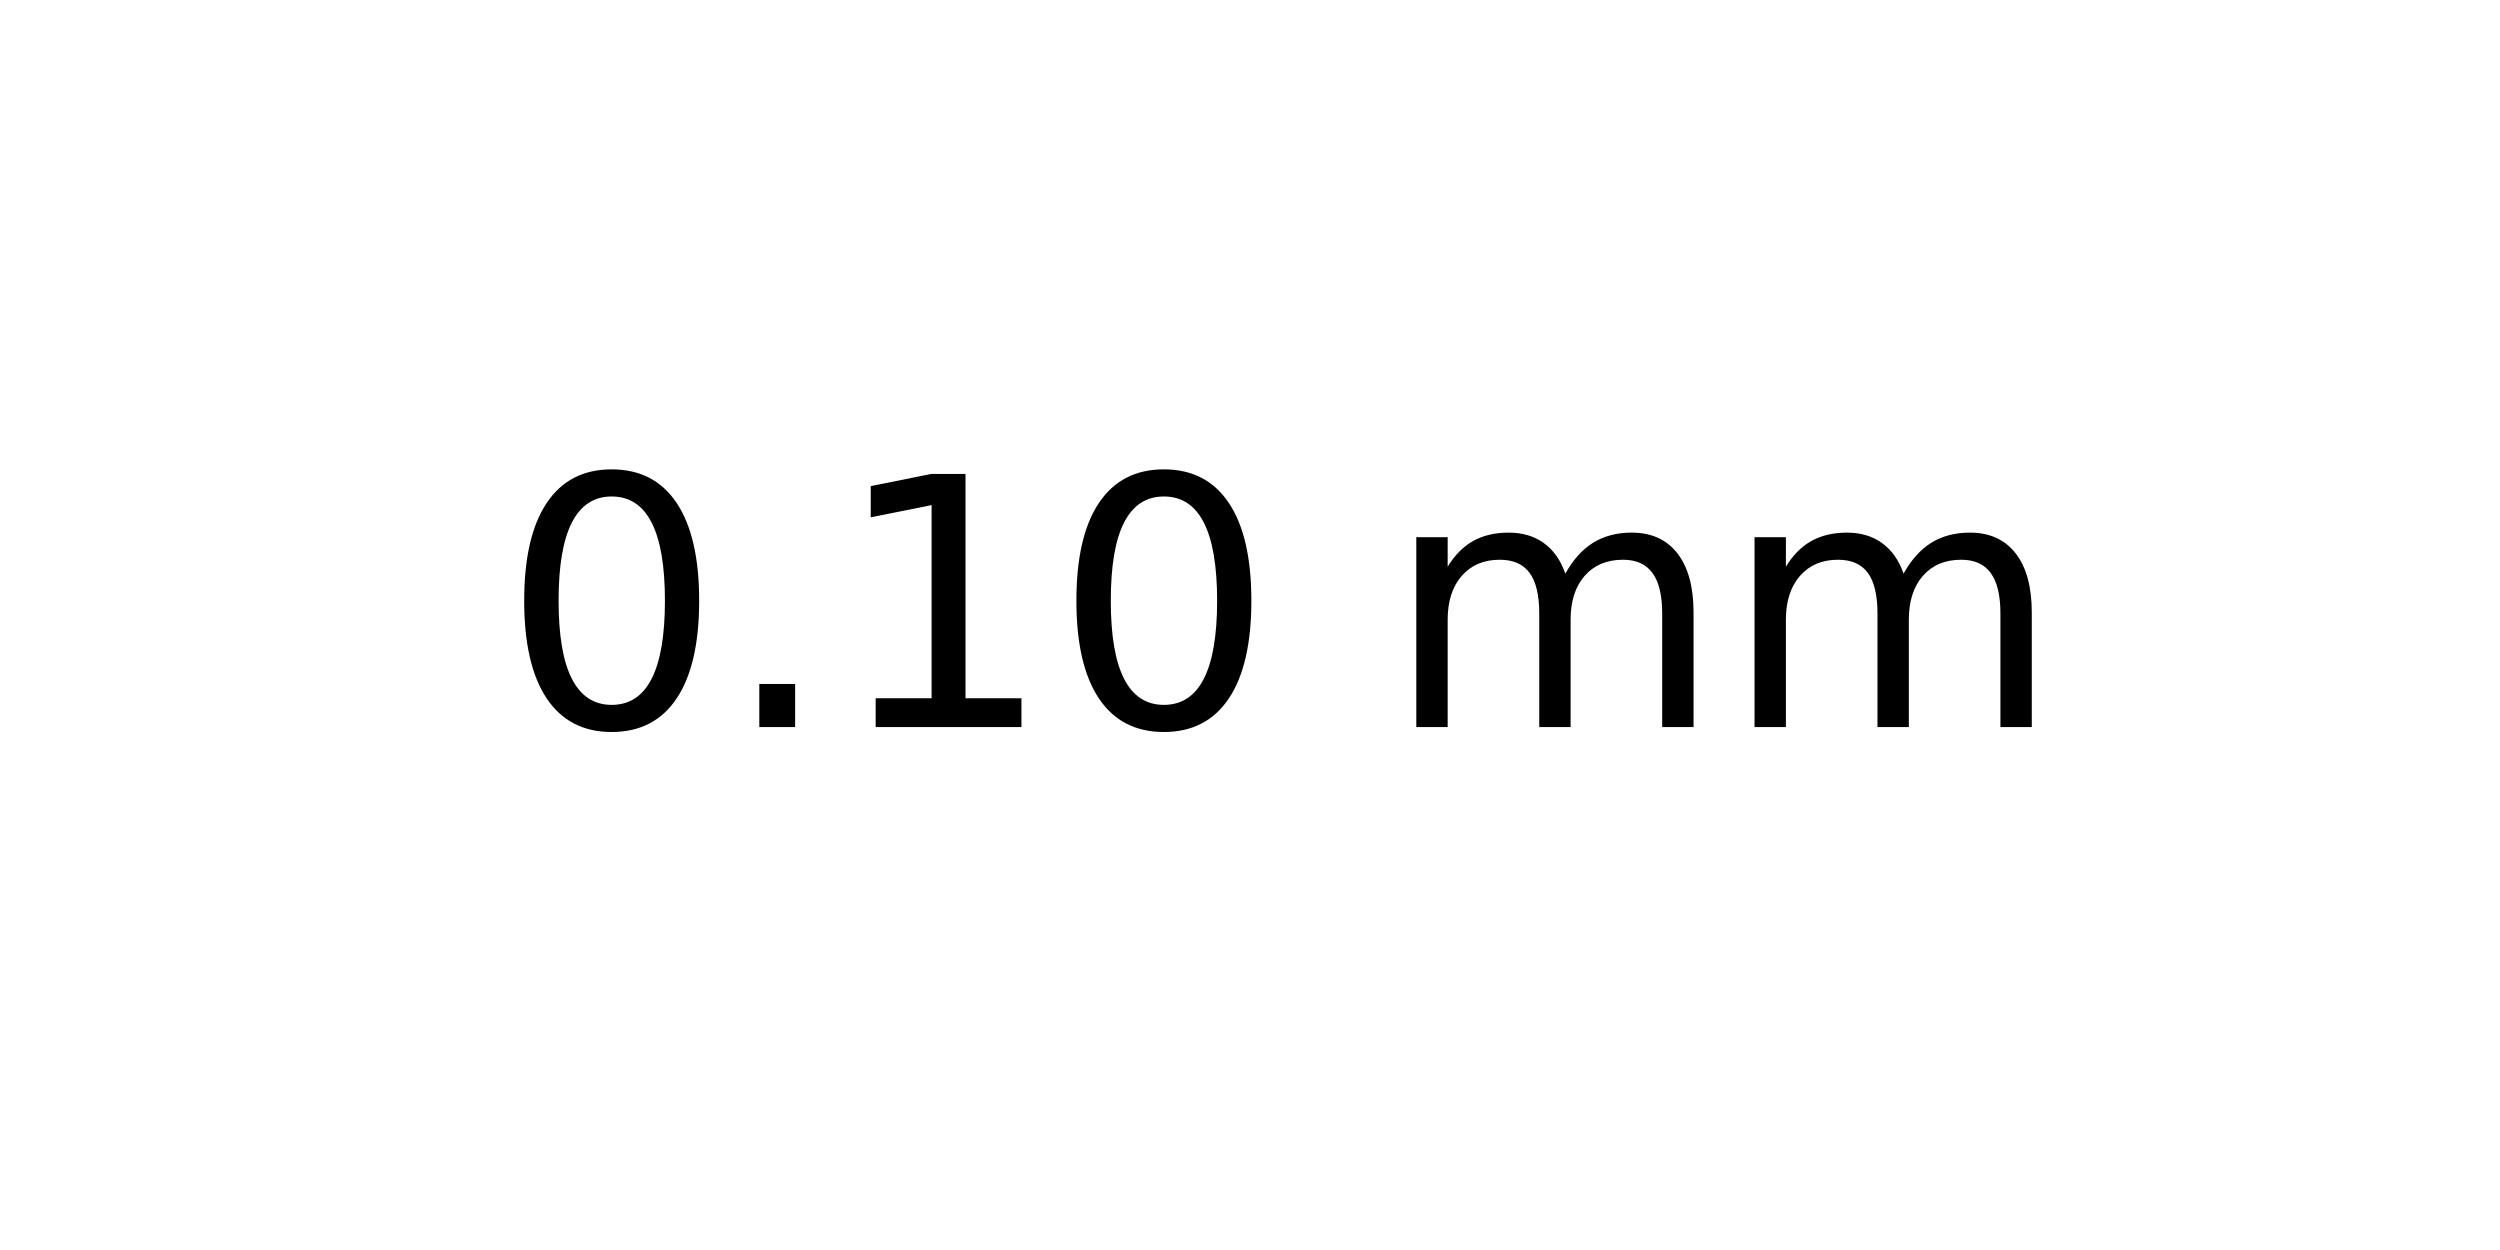
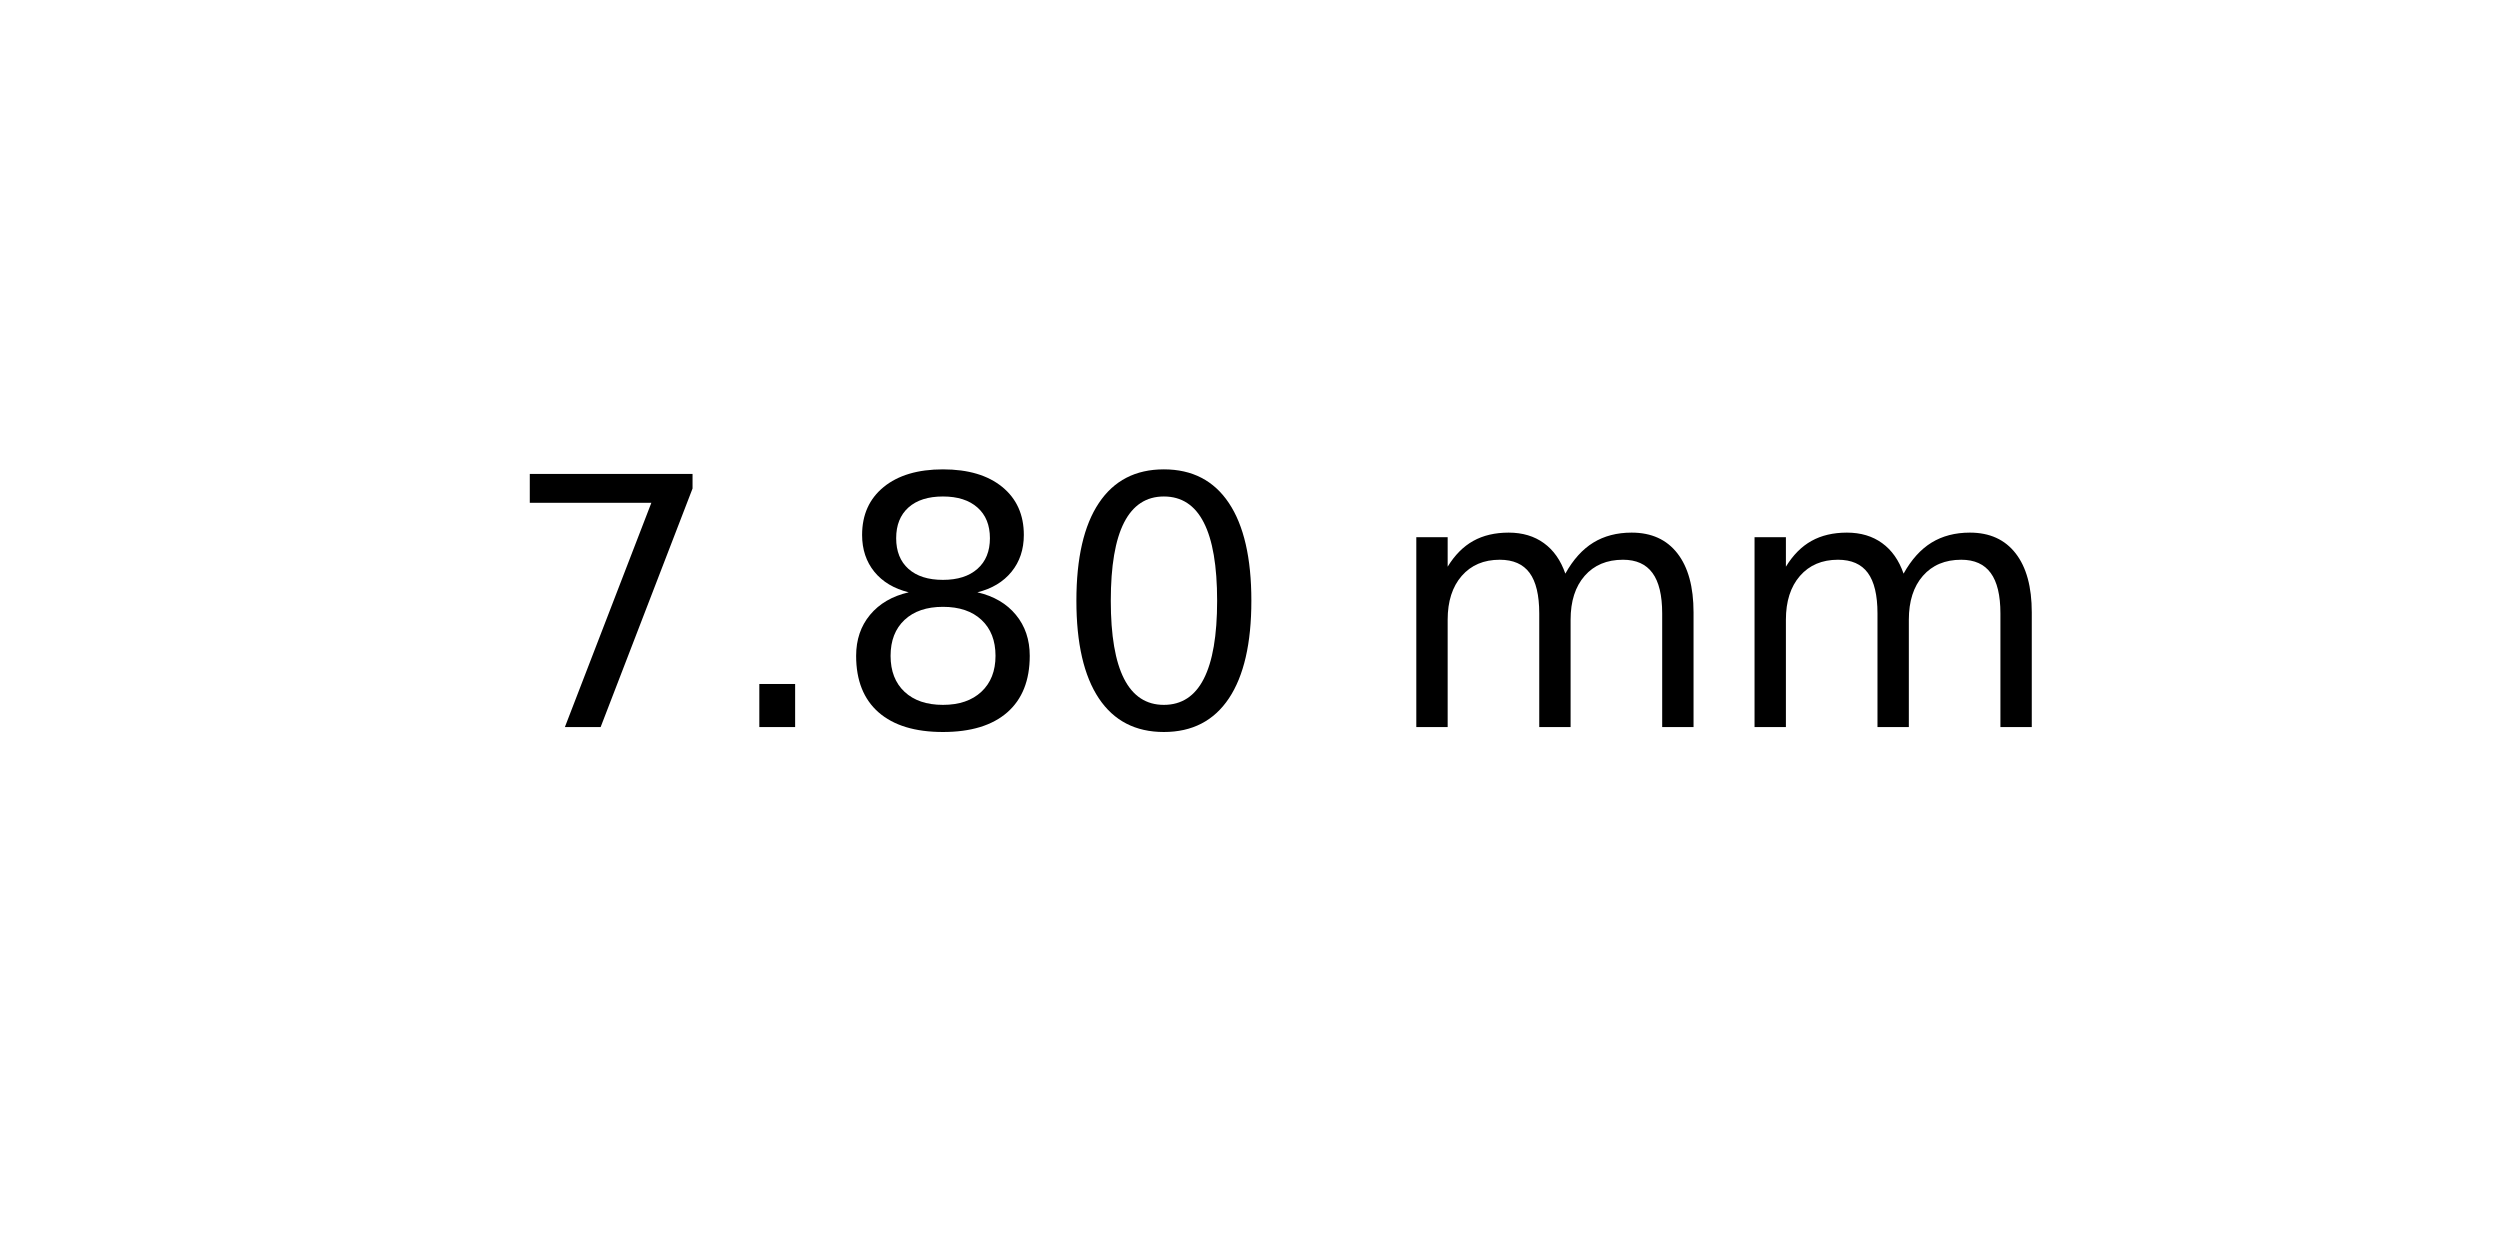
<svg xmlns="http://www.w3.org/2000/svg" xmlns:xlink="http://www.w3.org/1999/xlink" width="72pt" height="36pt" viewBox="0 0 72 36" version="1.1">
  <defs>
    <style type="text/css">*{stroke-linejoin: round; stroke-linecap: butt}</style>
  </defs>
  <g id="figure_1">
    <g id="axes_1">
      <g id="text_1">
        <g transform="translate(14.4375 20.93937) scale(0.1 -0.1)">
          <defs>
+             <path id="DejaVuSans-37" d="M 525 4666  L 3525 4666  L 3525 4397  L 1831 0  L 1172 0  L 2766 4134  L 525 4134  L 525 4666  z " transform="scale(0.015625)" />
+             <path id="DejaVuSans-2e" d="M 684 794  L 1344 794  L 1344 0  L 684 0  L 684 794  z " transform="scale(0.015625)" />
+             <path id="DejaVuSans-38" d="M 2034 2216  Q 1584 2216 1326 1975  Q 1069 1734 1069 1313  Q 1069 891 1326 650  Q 1584 409 2034 409  Q 2484 409 2743 651  Q 3003 894 3003 1313  Q 3003 1734 2745 1975  Q 2488 2216 2034 2216  z M 1403 2484  Q 997 2584 770 2862  Q 544 3141 544 3541  Q 544 4100 942 4425  Q 1341 4750 2034 4750  Q 2731 4750 3128 4425  Q 3525 4100 3525 3541  Q 3525 3141 3298 2862  Q 3072 2584 2669 2484  Q 3125 2378 3379 2068  Q 3634 1759 3634 1313  Q 3634 634 3220 271  Q 2806 -91 2034 -91  Q 1263 -91 848 271  Q 434 634 434 1313  Q 434 1759 690 2068  Q 947 2378 1403 2484  z M 1172 3481  Q 1172 3119 1398 2916  Q 1625 2713 2034 2713  Q 2441 2713 2670 2916  Q 2900 3119 2900 3481  Q 2900 3844 2670 4047  Q 2441 4250 2034 4250  Q 1625 4250 1398 4047  Q 1172 3844 1172 3481  z " transform="scale(0.015625)" />
            <path id="DejaVuSans-30" d="M 2034 4250  Q 1547 4250 1301 3770  Q 1056 3291 1056 2328  Q 1056 1369 1301 889  Q 1547 409 2034 409  Q 2525 409 2770 889  Q 3016 1369 3016 2328  Q 3016 3291 2770 3770  Q 2525 4250 2034 4250  z M 2034 4750  Q 2819 4750 3233 4129  Q 3647 3509 3647 2328  Q 3647 1150 3233 529  Q 2819 -91 2034 -91  Q 1250 -91 836 529  Q 422 1150 422 2328  Q 422 3509 836 4129  Q 1250 4750 2034 4750  z " transform="scale(0.015625)" />
-             <path id="DejaVuSans-2e" d="M 684 794  L 1344 794  L 1344 0  L 684 0  L 684 794  z " transform="scale(0.015625)" />
-             <path id="DejaVuSans-31" d="M 794 531  L 1825 531  L 1825 4091  L 703 3866  L 703 4441  L 1819 4666  L 2450 4666  L 2450 531  L 3481 531  L 3481 0  L 794 0  L 794 531  z " transform="scale(0.015625)" />
            <path id="DejaVuSans-20" transform="scale(0.015625)" />
            <path id="DejaVuSans-6d" d="M 3328 2828  Q 3544 3216 3844 3400  Q 4144 3584 4550 3584  Q 5097 3584 5394 3201  Q 5691 2819 5691 2113  L 5691 0  L 5113 0  L 5113 2094  Q 5113 2597 4934 2840  Q 4756 3084 4391 3084  Q 3944 3084 3684 2787  Q 3425 2491 3425 1978  L 3425 0  L 2847 0  L 2847 2094  Q 2847 2600 2669 2842  Q 2491 3084 2119 3084  Q 1678 3084 1418 2786  Q 1159 2488 1159 1978  L 1159 0  L 581 0  L 581 3500  L 1159 3500  L 1159 2956  Q 1356 3278 1631 3431  Q 1906 3584 2284 3584  Q 2666 3584 2933 3390  Q 3200 3197 3328 2828  z " transform="scale(0.015625)" />
          </defs>
-           <use xlink:href="#DejaVuSans-30" />
+           <use xlink:href="#DejaVuSans-37" />
          <use xlink:href="#DejaVuSans-2e" x="63.623" />
-           <use xlink:href="#DejaVuSans-31" x="95.41" />
+           <use xlink:href="#DejaVuSans-38" x="95.41" />
          <use xlink:href="#DejaVuSans-30" x="159.033" />
          <use xlink:href="#DejaVuSans-20" x="222.656" />
          <use xlink:href="#DejaVuSans-6d" x="254.443" />
          <use xlink:href="#DejaVuSans-6d" x="351.855" />
        </g>
      </g>
    </g>
  </g>
</svg>
